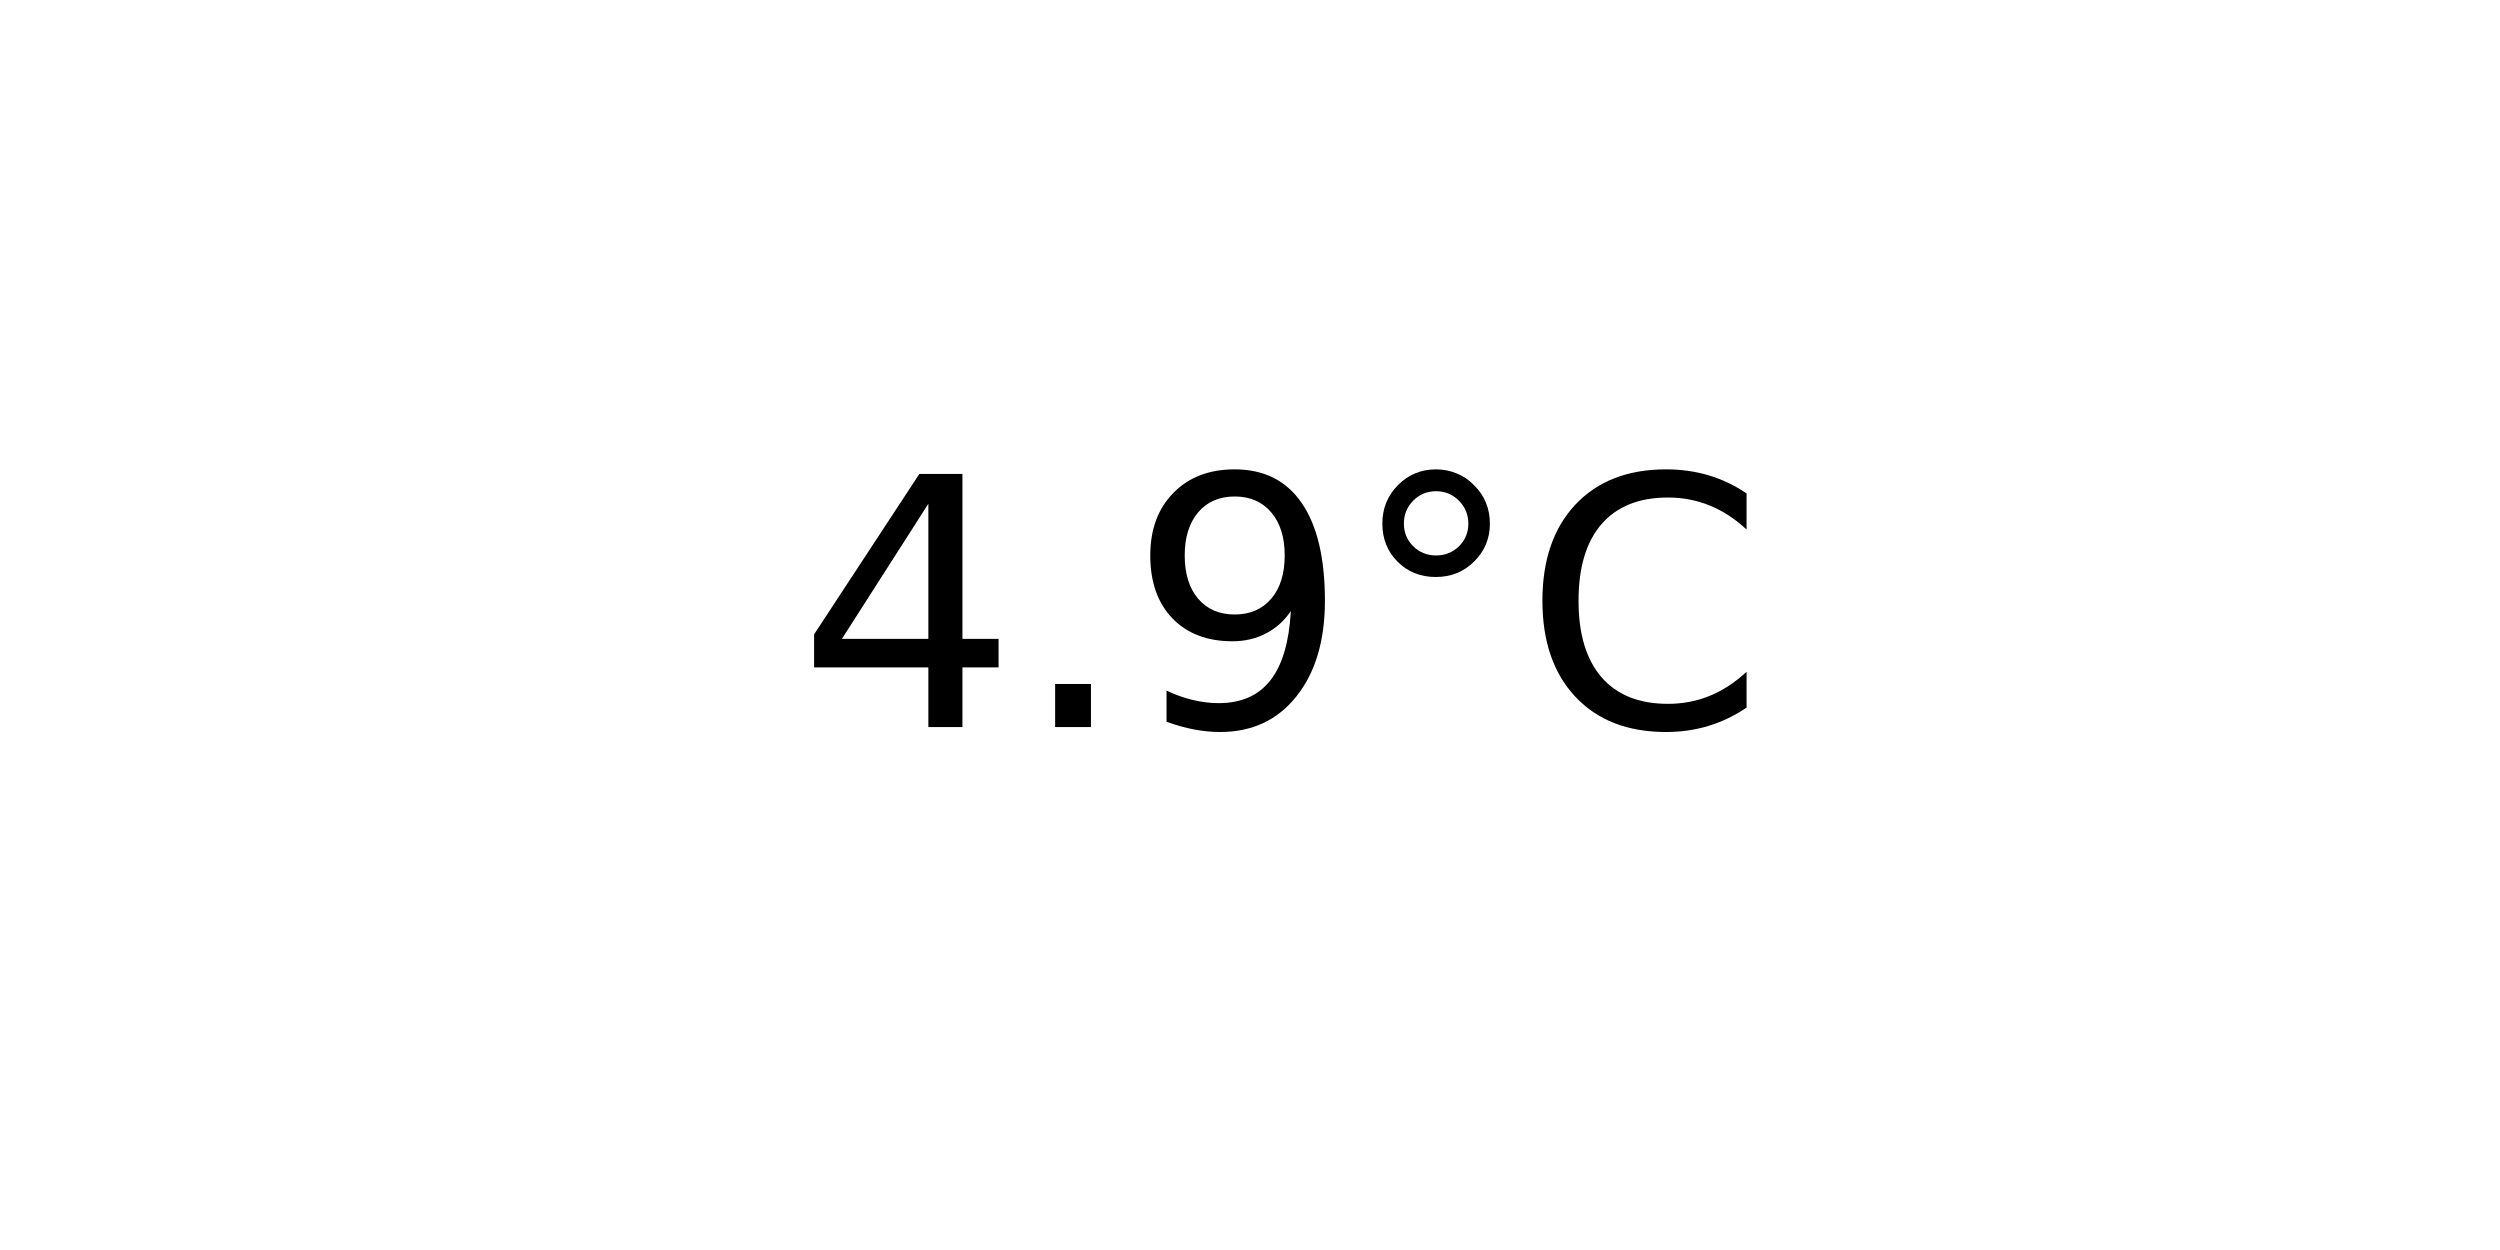
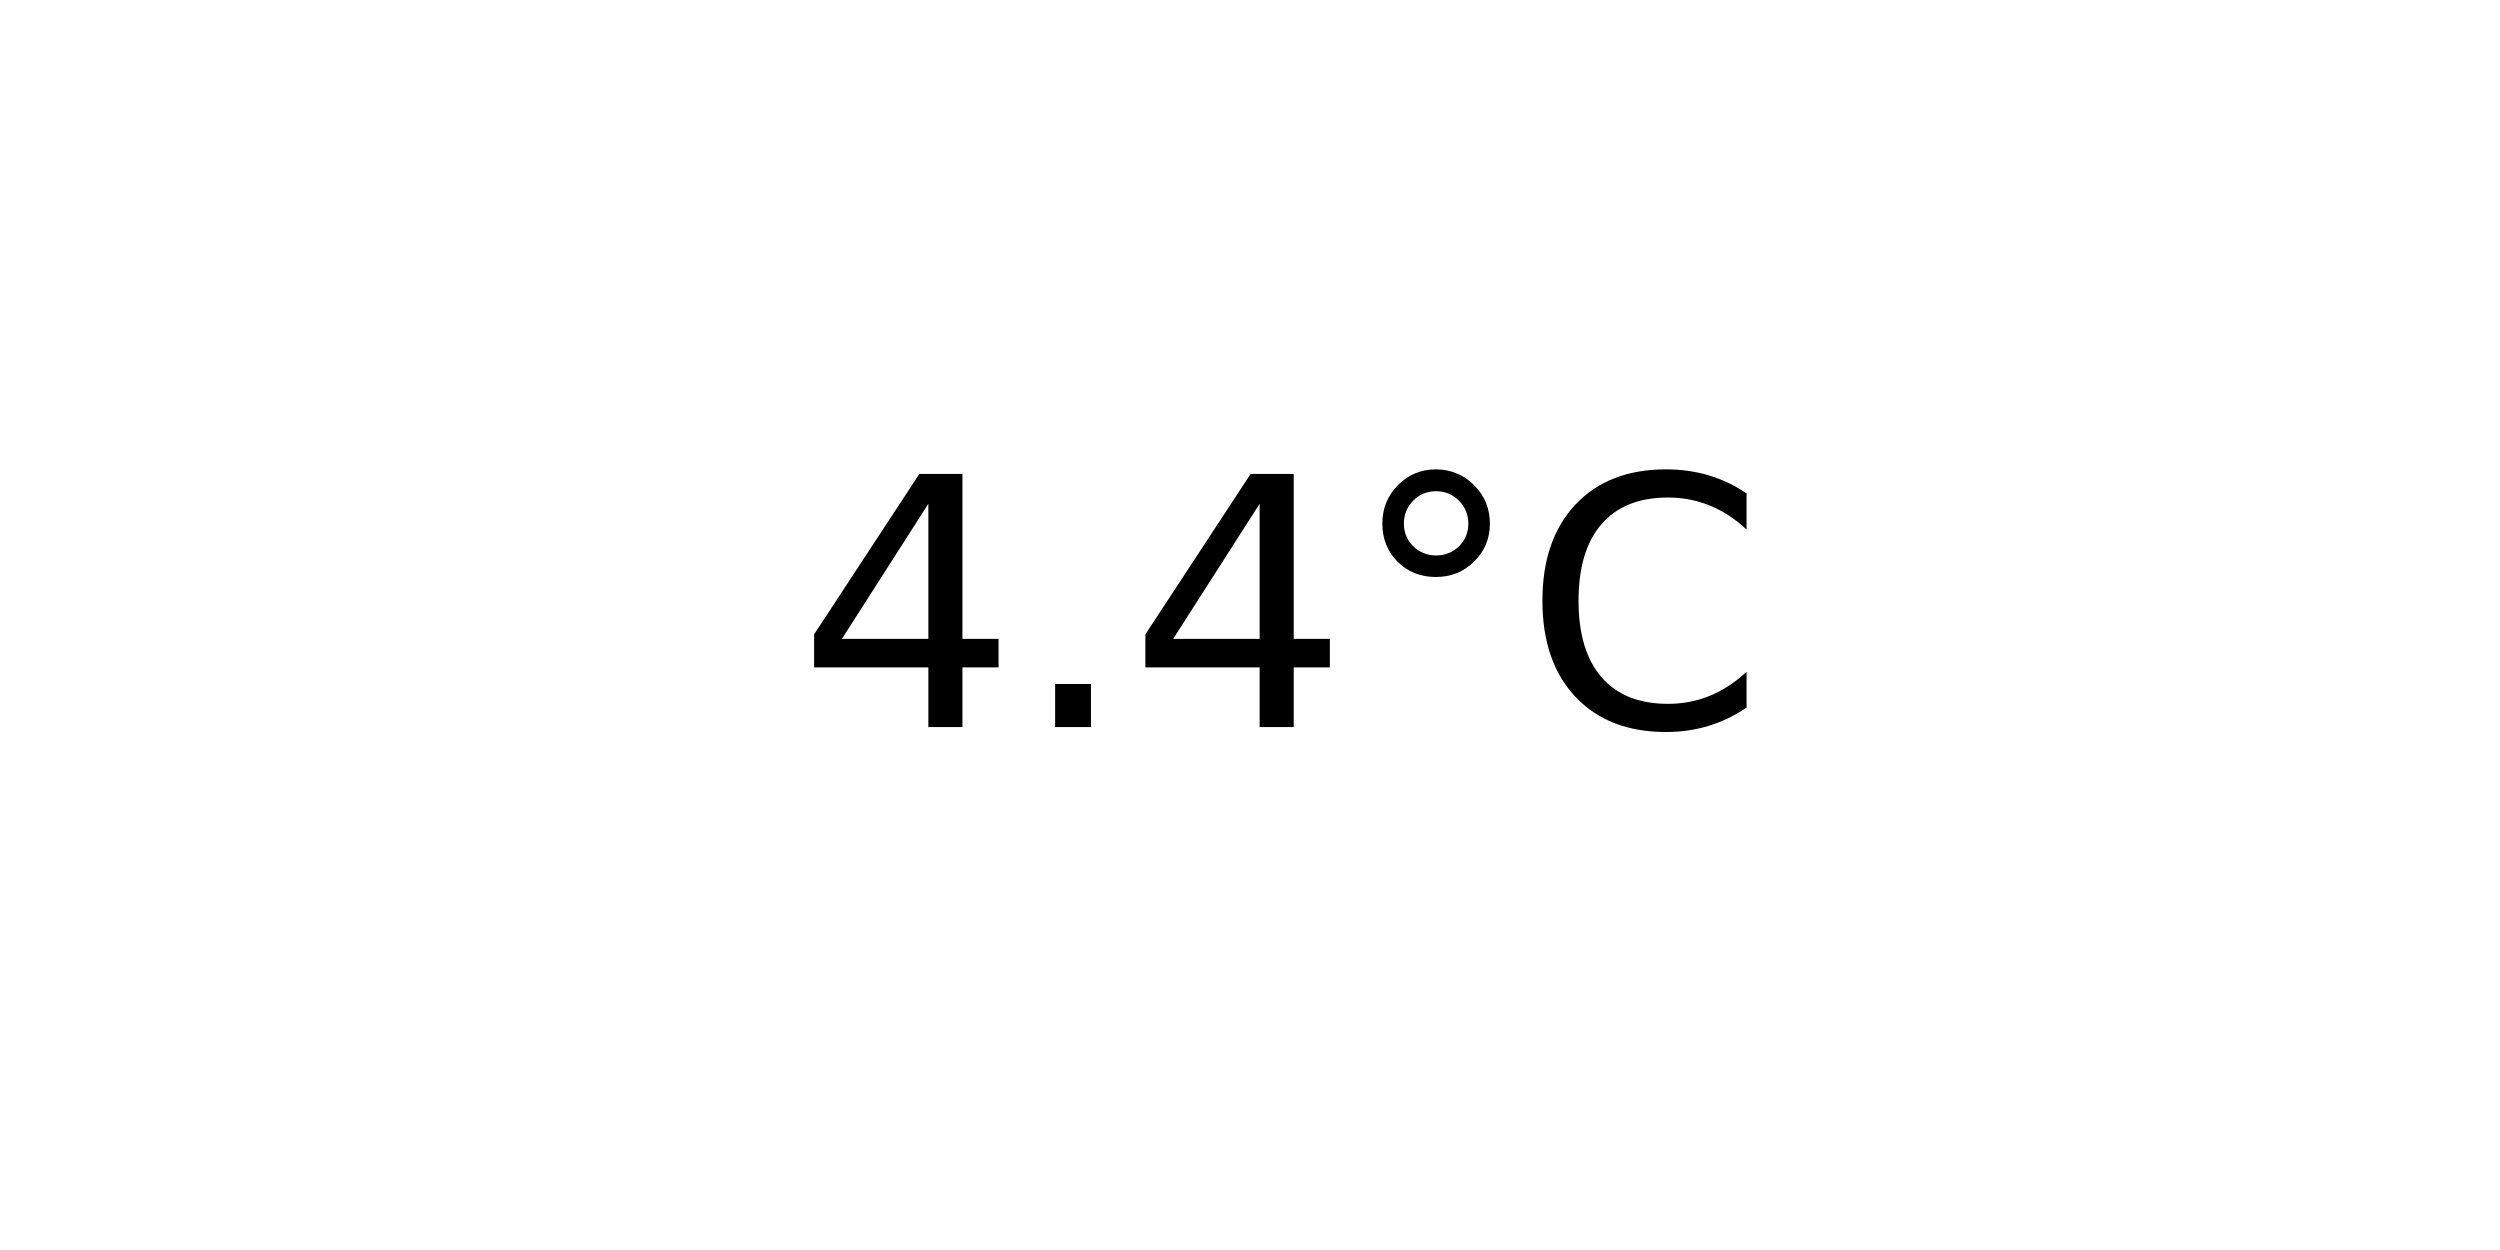
<svg xmlns="http://www.w3.org/2000/svg" xmlns:xlink="http://www.w3.org/1999/xlink" width="72pt" height="36pt" viewBox="0 0 72 36" version="1.1">
  <defs>
    <style type="text/css">*{stroke-linejoin: round; stroke-linecap: butt}</style>
  </defs>
  <g id="figure_1">
    <g id="axes_1">
      <g id="text_1">
        <g transform="translate(22.95703 20.93937) scale(0.1 -0.1)">
          <defs>
            <path id="DejaVuSans-34" d="M 2419 4116  L 825 1625  L 2419 1625  L 2419 4116  z M 2253 4666  L 3047 4666  L 3047 1625  L 3713 1625  L 3713 1100  L 3047 1100  L 3047 0  L 2419 0  L 2419 1100  L 313 1100  L 313 1709  L 2253 4666  z " transform="scale(0.015625)" />
            <path id="DejaVuSans-2e" d="M 684 794  L 1344 794  L 1344 0  L 684 0  L 684 794  z " transform="scale(0.015625)" />
-             <path id="DejaVuSans-39" d="M 703 97  L 703 672  Q 941 559 1184 500  Q 1428 441 1663 441  Q 2288 441 2617 861  Q 2947 1281 2994 2138  Q 2813 1869 2534 1725  Q 2256 1581 1919 1581  Q 1219 1581 811 2004  Q 403 2428 403 3163  Q 403 3881 828 4315  Q 1253 4750 1959 4750  Q 2769 4750 3195 4129  Q 3622 3509 3622 2328  Q 3622 1225 3098 567  Q 2575 -91 1691 -91  Q 1453 -91 1209 -44  Q 966 3 703 97  z M 1959 2075  Q 2384 2075 2632 2365  Q 2881 2656 2881 3163  Q 2881 3666 2632 3958  Q 2384 4250 1959 4250  Q 1534 4250 1286 3958  Q 1038 3666 1038 3163  Q 1038 2656 1286 2365  Q 1534 2075 1959 2075  z " transform="scale(0.015625)" />
            <path id="DejaVuSans-b0" d="M 1600 4347  Q 1350 4347 1178 4173  Q 1006 4000 1006 3750  Q 1006 3503 1178 3333  Q 1350 3163 1600 3163  Q 1850 3163 2022 3333  Q 2194 3503 2194 3750  Q 2194 3997 2020 4172  Q 1847 4347 1600 4347  z M 1600 4750  Q 1800 4750 1984 4673  Q 2169 4597 2303 4453  Q 2447 4313 2519 4134  Q 2591 3956 2591 3750  Q 2591 3338 2302 3052  Q 2013 2766 1594 2766  Q 1172 2766 890 3047  Q 609 3328 609 3750  Q 609 4169 896 4459  Q 1184 4750 1600 4750  z " transform="scale(0.015625)" />
            <path id="DejaVuSans-43" d="M 4122 4306  L 4122 3641  Q 3803 3938 3442 4084  Q 3081 4231 2675 4231  Q 1875 4231 1450 3742  Q 1025 3253 1025 2328  Q 1025 1406 1450 917  Q 1875 428 2675 428  Q 3081 428 3442 575  Q 3803 722 4122 1019  L 4122 359  Q 3791 134 3420 21  Q 3050 -91 2638 -91  Q 1578 -91 968 557  Q 359 1206 359 2328  Q 359 3453 968 4101  Q 1578 4750 2638 4750  Q 3056 4750 3426 4639  Q 3797 4528 4122 4306  z " transform="scale(0.015625)" />
          </defs>
          <use xlink:href="#DejaVuSans-34" />
          <use xlink:href="#DejaVuSans-2e" x="63.623" />
-           <use xlink:href="#DejaVuSans-39" x="95.41" />
+           <use xlink:href="#DejaVuSans-34" x="95.41" />
          <use xlink:href="#DejaVuSans-b0" x="159.033" />
          <use xlink:href="#DejaVuSans-43" x="209.033" />
        </g>
      </g>
    </g>
  </g>
</svg>
